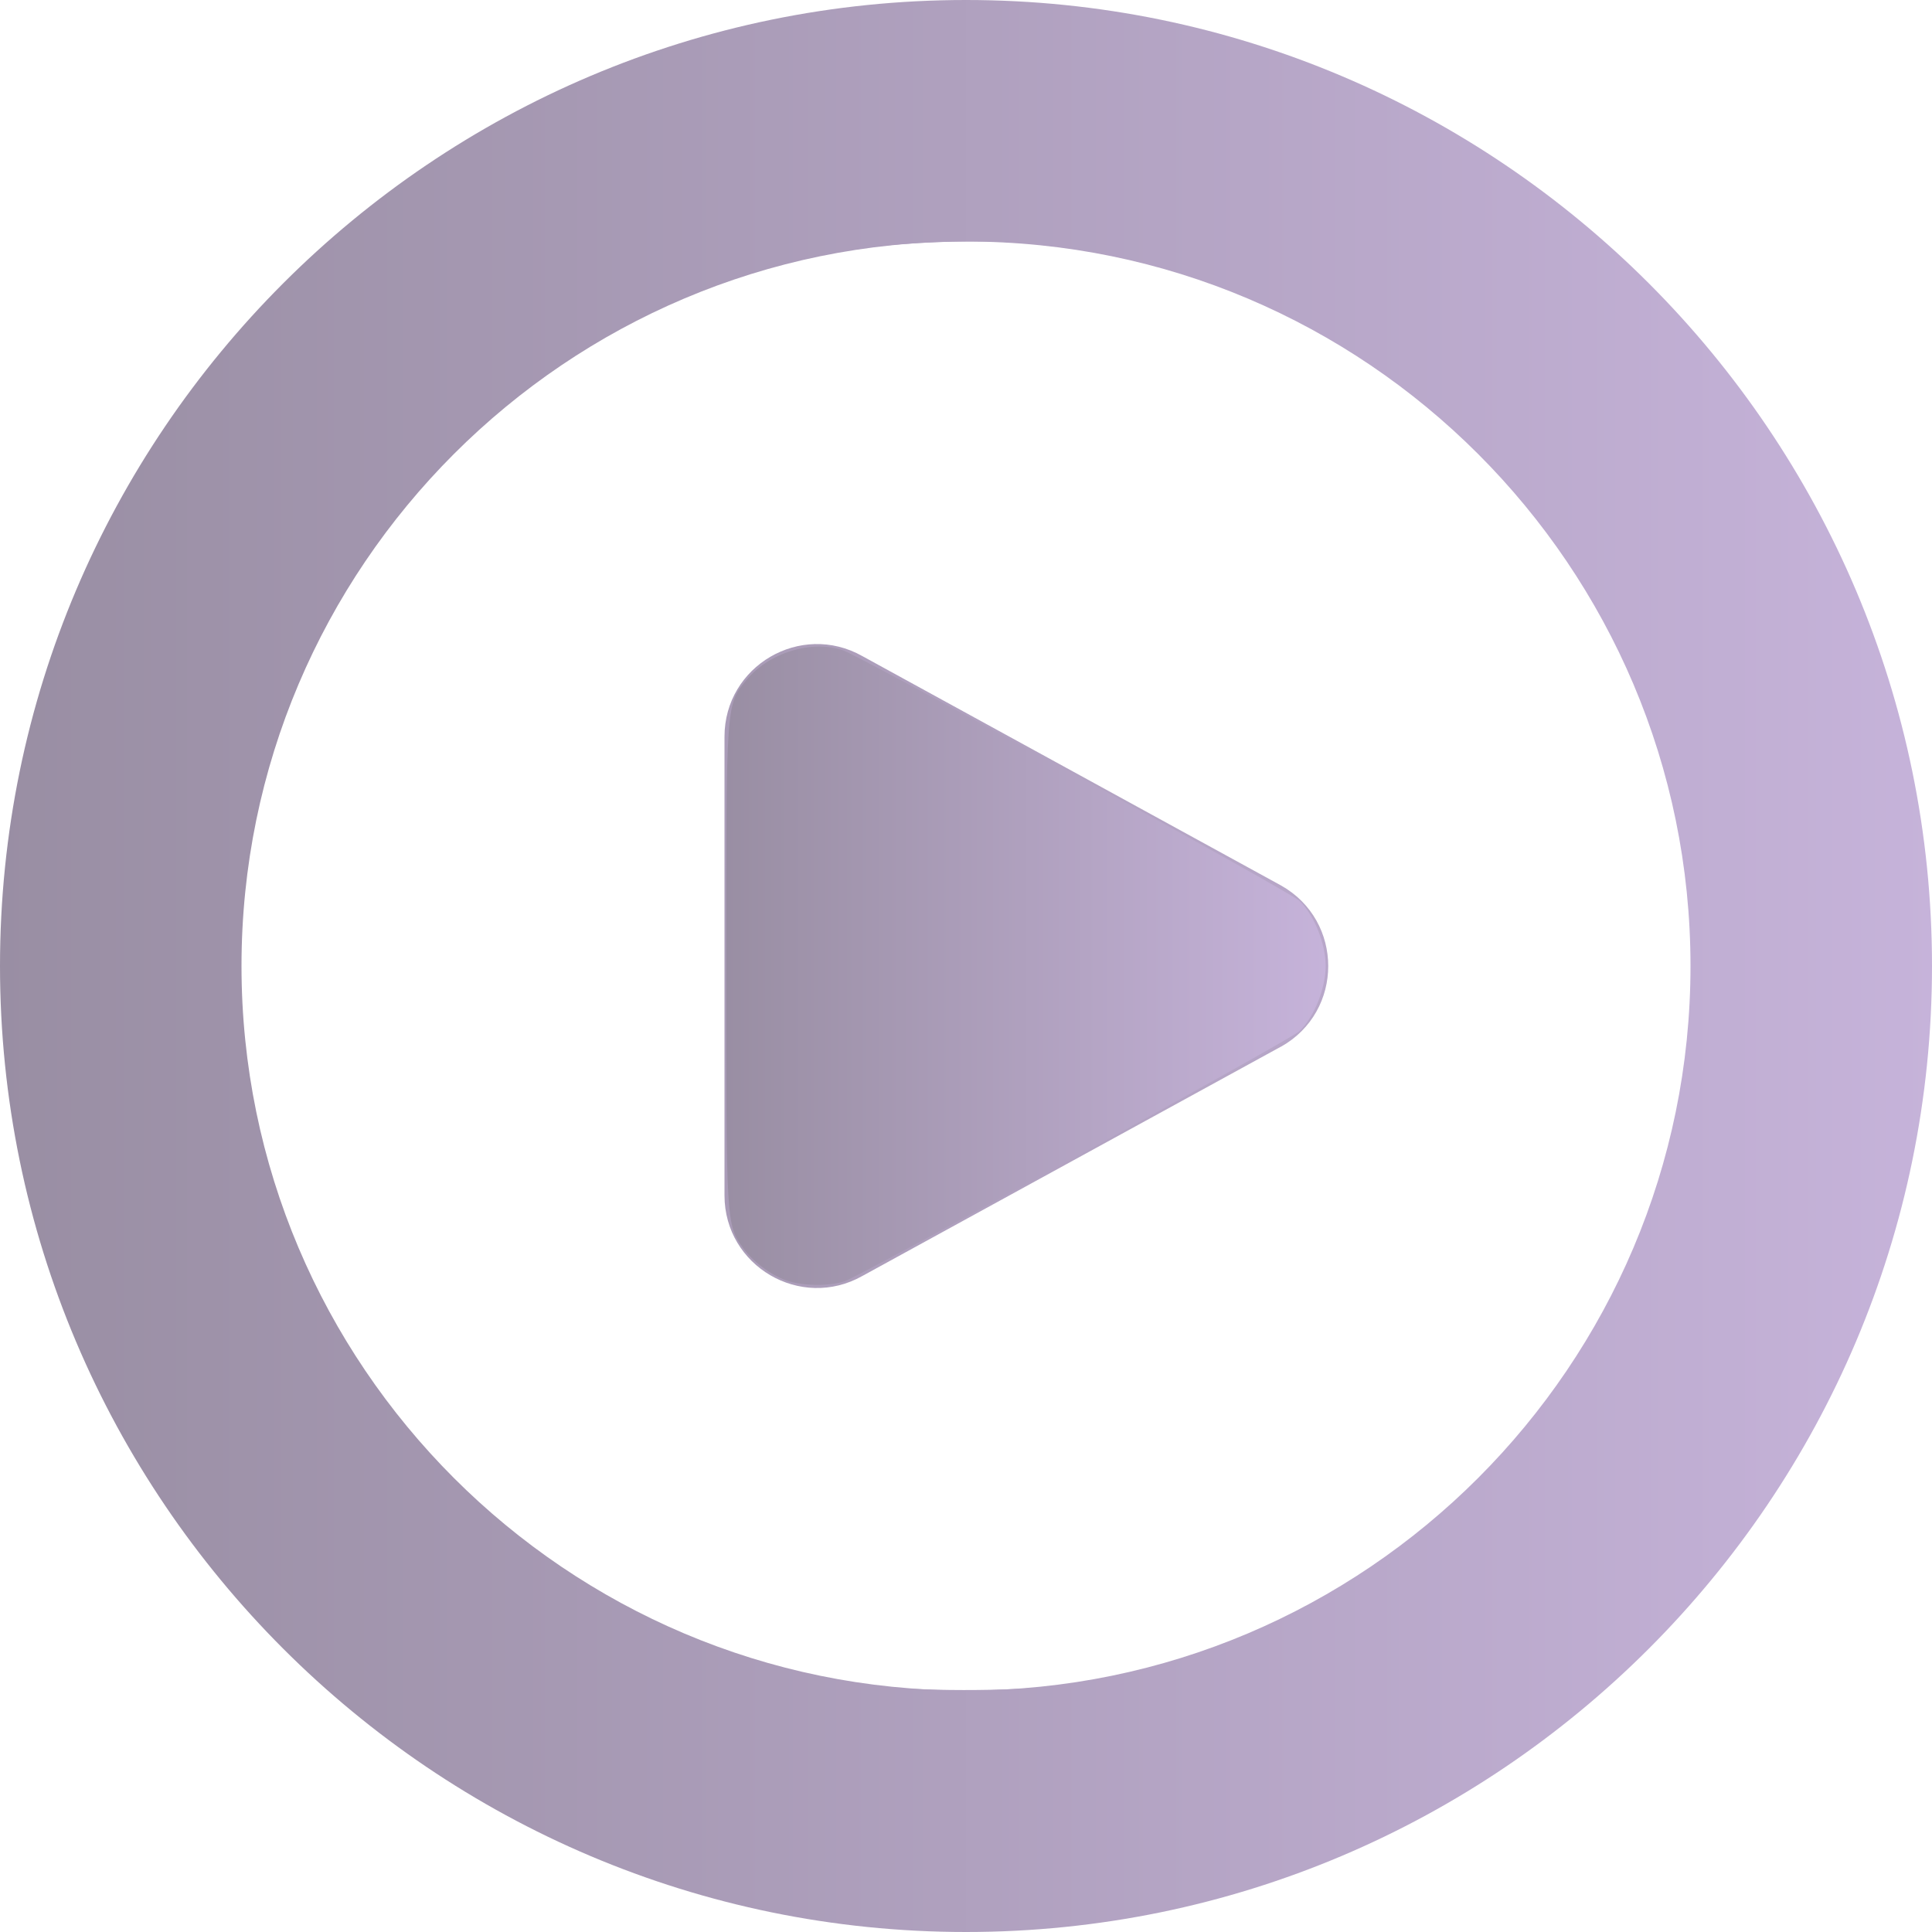
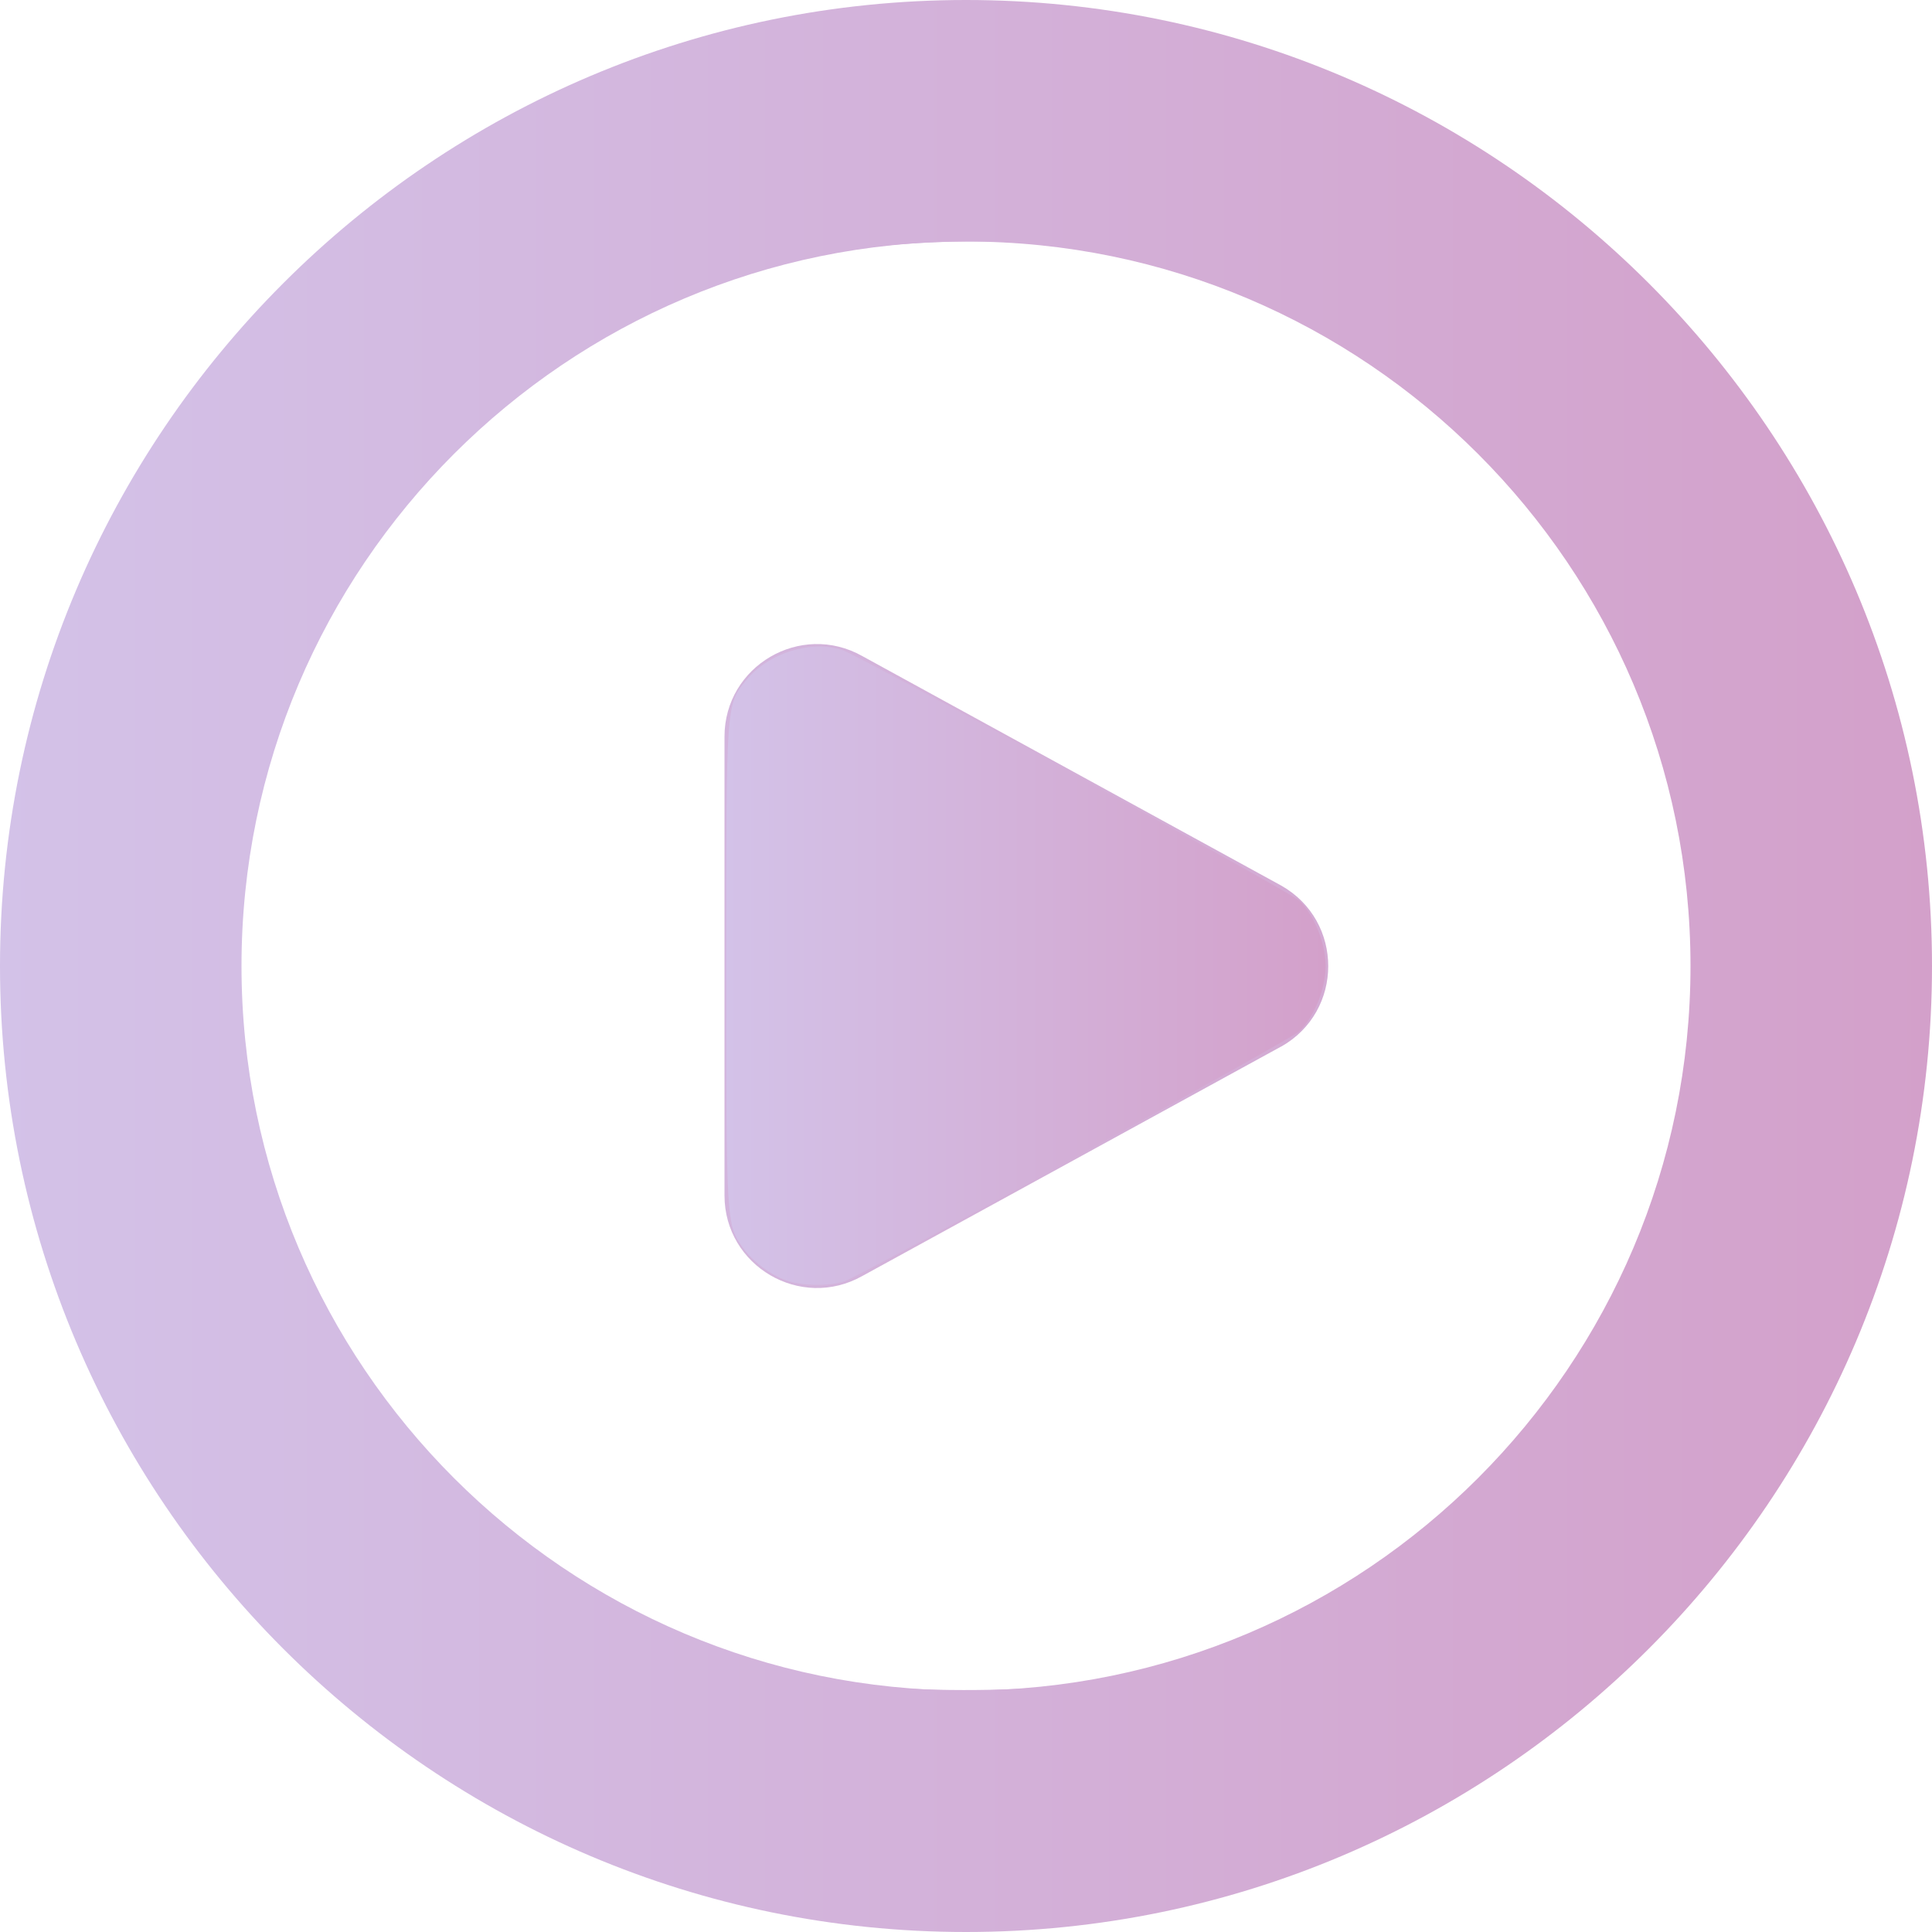
<svg xmlns="http://www.w3.org/2000/svg" id="Layer_1" data-name="Layer 1" viewBox="0 0 24 24" width="512" height="512" version="1.1">
  <defs id="defs1">
    <linearGradient id="linearGradient10">
-       <stop style="stop-color:#998EA3;stop-opacity:1;" offset="0" id="stop9" />
-       <stop style="stop-color:#C6B3DA;stop-opacity:1" offset="1" id="stop10" />
+       <stop style="stop-color:#d3c2e8;stop-opacity:1;" offset="0" id="stop9" />
+       <stop style="stop-color:#d3a0ca;stop-opacity:1" offset="1" id="stop10" />
    </linearGradient>
  </defs>
  <path d="m12,0C5.383,0,0,5.383,0,12s5.383,12,12,12,12-5.383,12-12S18.617,0,12,0Zm0,21c-4.963,0-9-4.038-9-9S7.037,3,12,3s9,4.038,9,9-4.037,9-9,9Zm3.914-7.999l-5.202,2.85c-.766.431-1.712-.123-1.712-1.001v-5.699c0-.879.946-1.432,1.712-1.001l5.202,2.85c.781.439.781,1.563,0,2.002Z" id="path1" style="fill-opacity:1;fill:url(#linearGradient10)" />
  <path style="fill:url(#linearGradient10);stroke-width:0.895;fill-opacity:1" d="M 233.175,510.557 C 182.631,505.83 134.957,486.341 94.881,454.024 82.352,443.921 62.218,423.106 52.684,410.4 24.356,372.647 7.93,332.034 2.23,285.651 c -1.868,-15.2 -1.868,-44.102 0,-59.301 C 9.216,169.508 33.054,119.47 72.474,78.904 93.807,56.951 116.003,40.57 142.083,27.533 c 72.18,-36.082 155.584,-36.125 227.595,-0.117 26.466,13.234 48.504,29.481 69.818,51.471 24.343,25.115 42.127,52.633 54.443,84.236 11.949,30.662 17.207,59.042 17.207,92.876 0,41.714 -8.756,78.786 -27.17,115.031 -15.618,30.743 -39.326,60.333 -65.823,82.156 -46.105,37.971 -104.712,58.792 -163.944,58.244 -7.138,-0.066 -16.604,-0.459 -21.035,-0.874 z m 48.066,-63.889 c 63.948,-8.417 119.102,-48.219 147.594,-106.51 26.012,-53.22 26.012,-115.097 0,-168.316 C 400.265,113.392 345.577,73.961 281.063,65.297 262.19,62.763 233.216,63.961 214.825,68.038 119.988,89.058 55.153,177.879 64.504,273.97 c 8.656,88.954 77.278,160.668 165.199,172.641 12.241,1.667 39.082,1.697 51.538,0.057 z" id="path2" transform="scale(0.046875)" />
  <path style="fill:url(#linearGradient10);stroke-width:0.895;fill-opacity:1" d="m 208.334,339.31 c -4.198,-1.498 -8.897,-5.039 -11.455,-8.632 -4.404,-6.185 -4.431,-6.633 -4.431,-74.658 0,-70.007 -0.052,-69.276 5.411,-75.881 5.917,-7.154 17.091,-10.597 25.445,-7.84 4.638,1.531 118.453,63.981 121.049,66.419 3.847,3.614 6.968,11.354 6.968,17.281 0,5.933 -3.122,13.668 -6.979,17.292 -2.409,2.263 -115.854,64.639 -120.475,66.241 -3.992,1.384 -11.326,1.279 -15.533,-0.222 z" id="path3" transform="scale(0.046875)" />
</svg>
